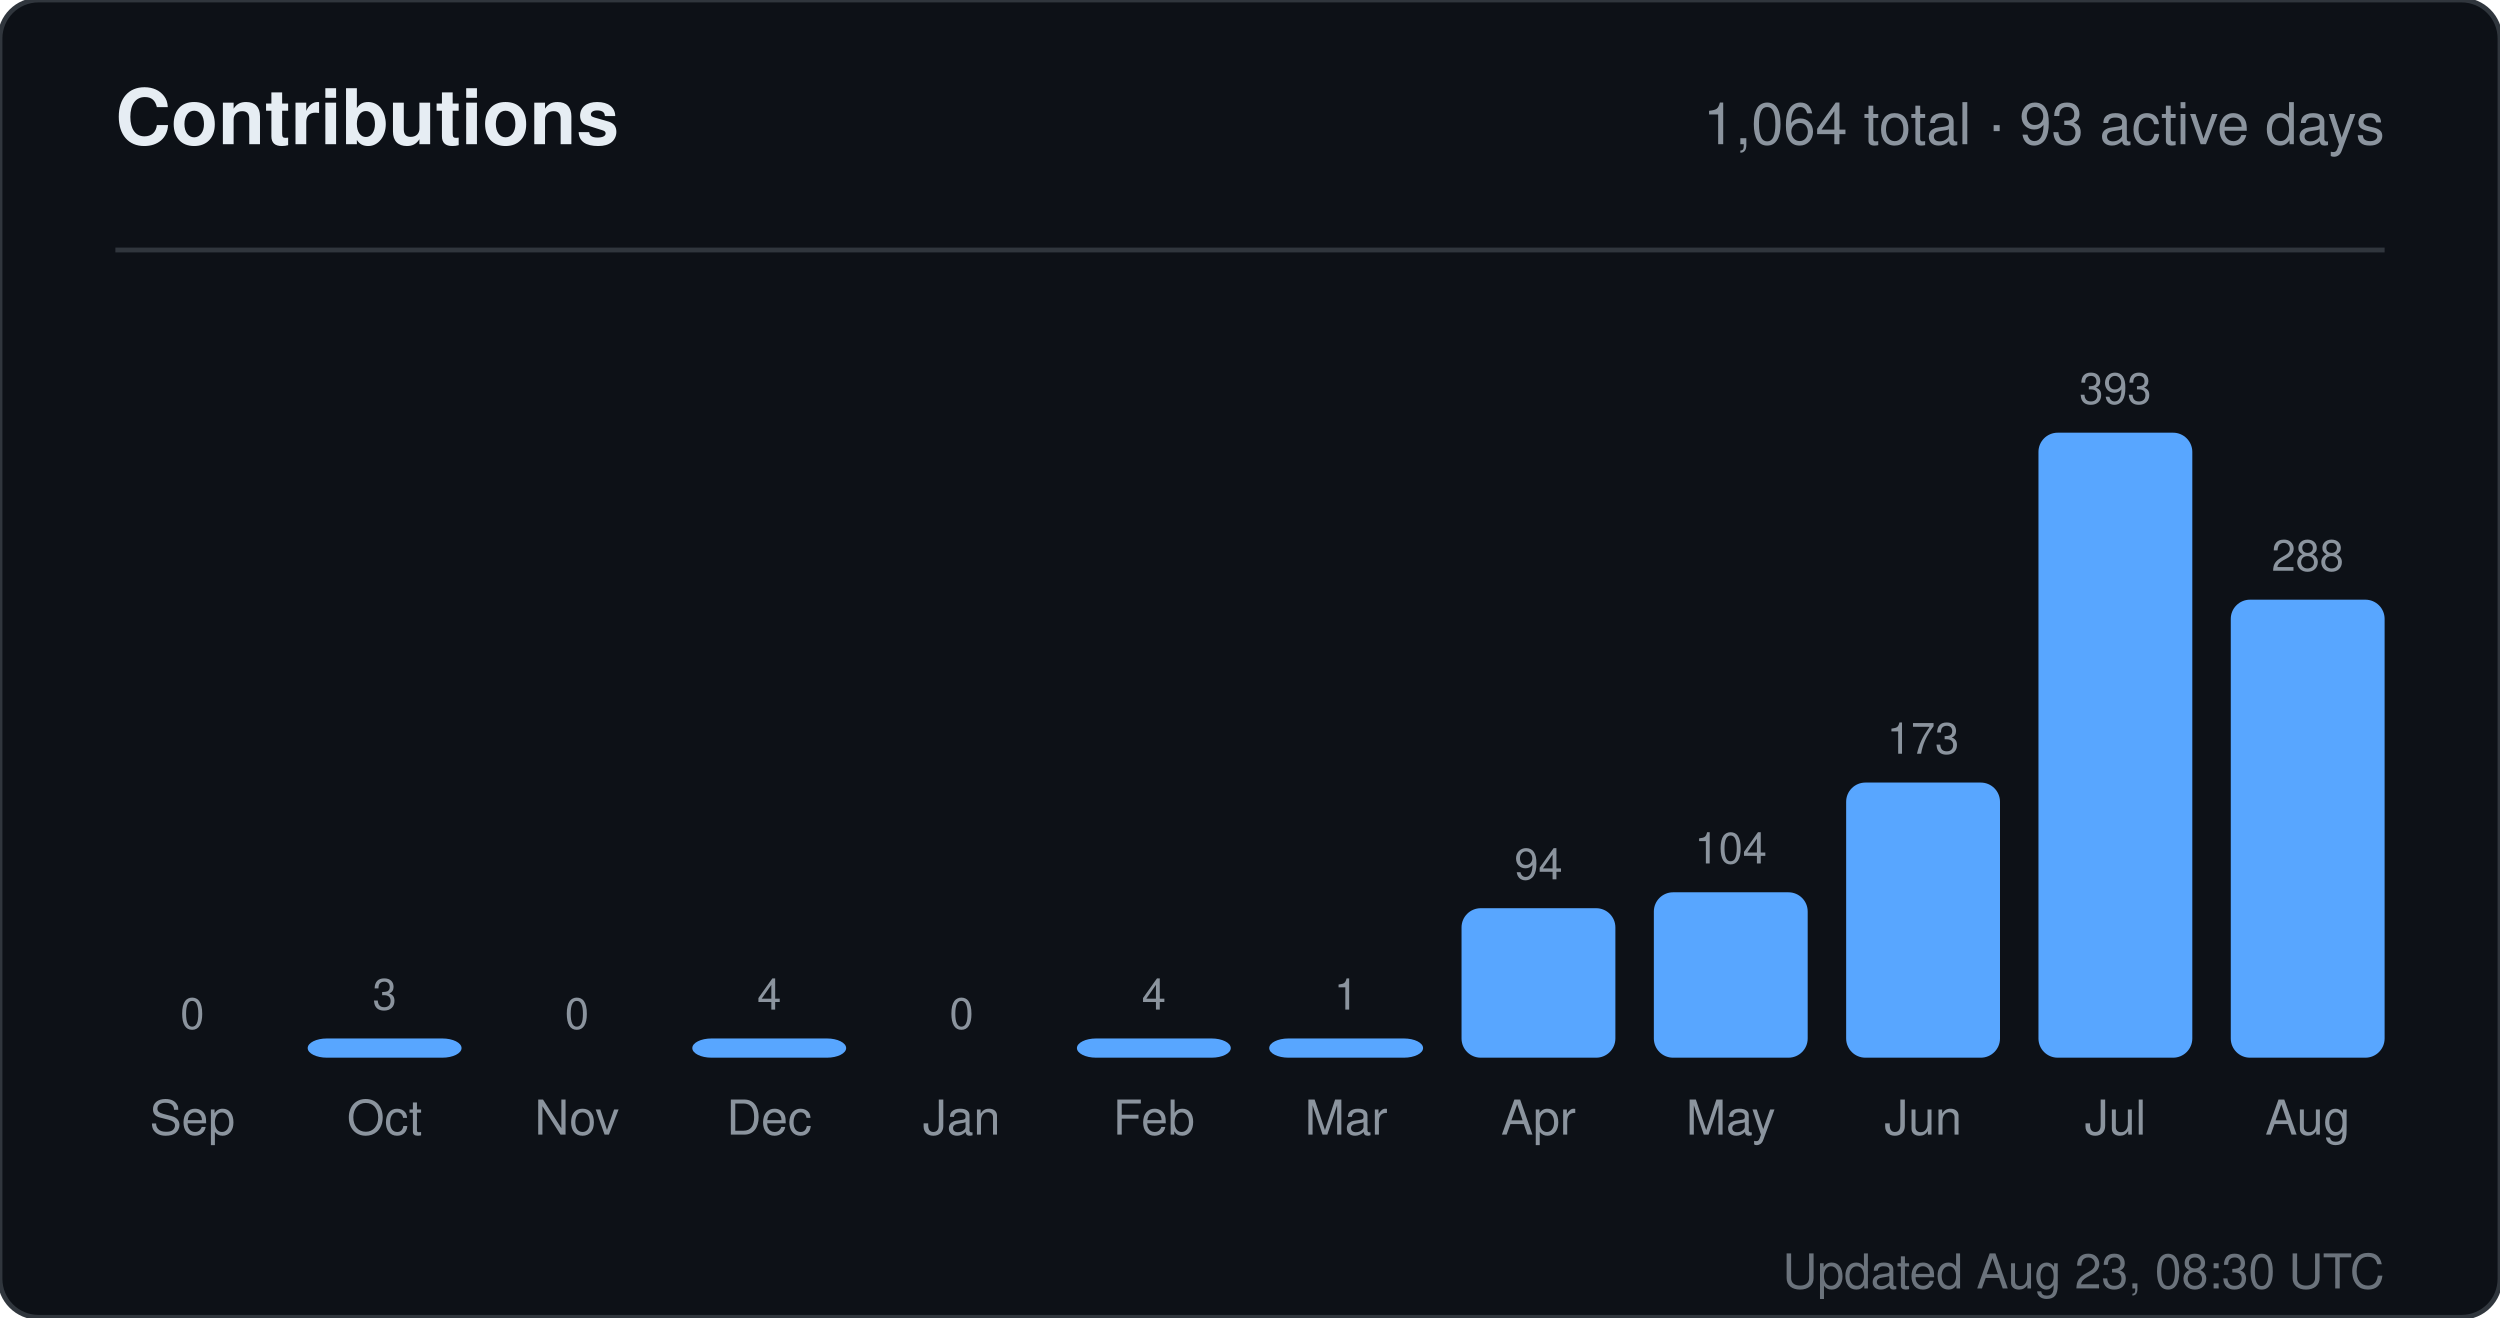
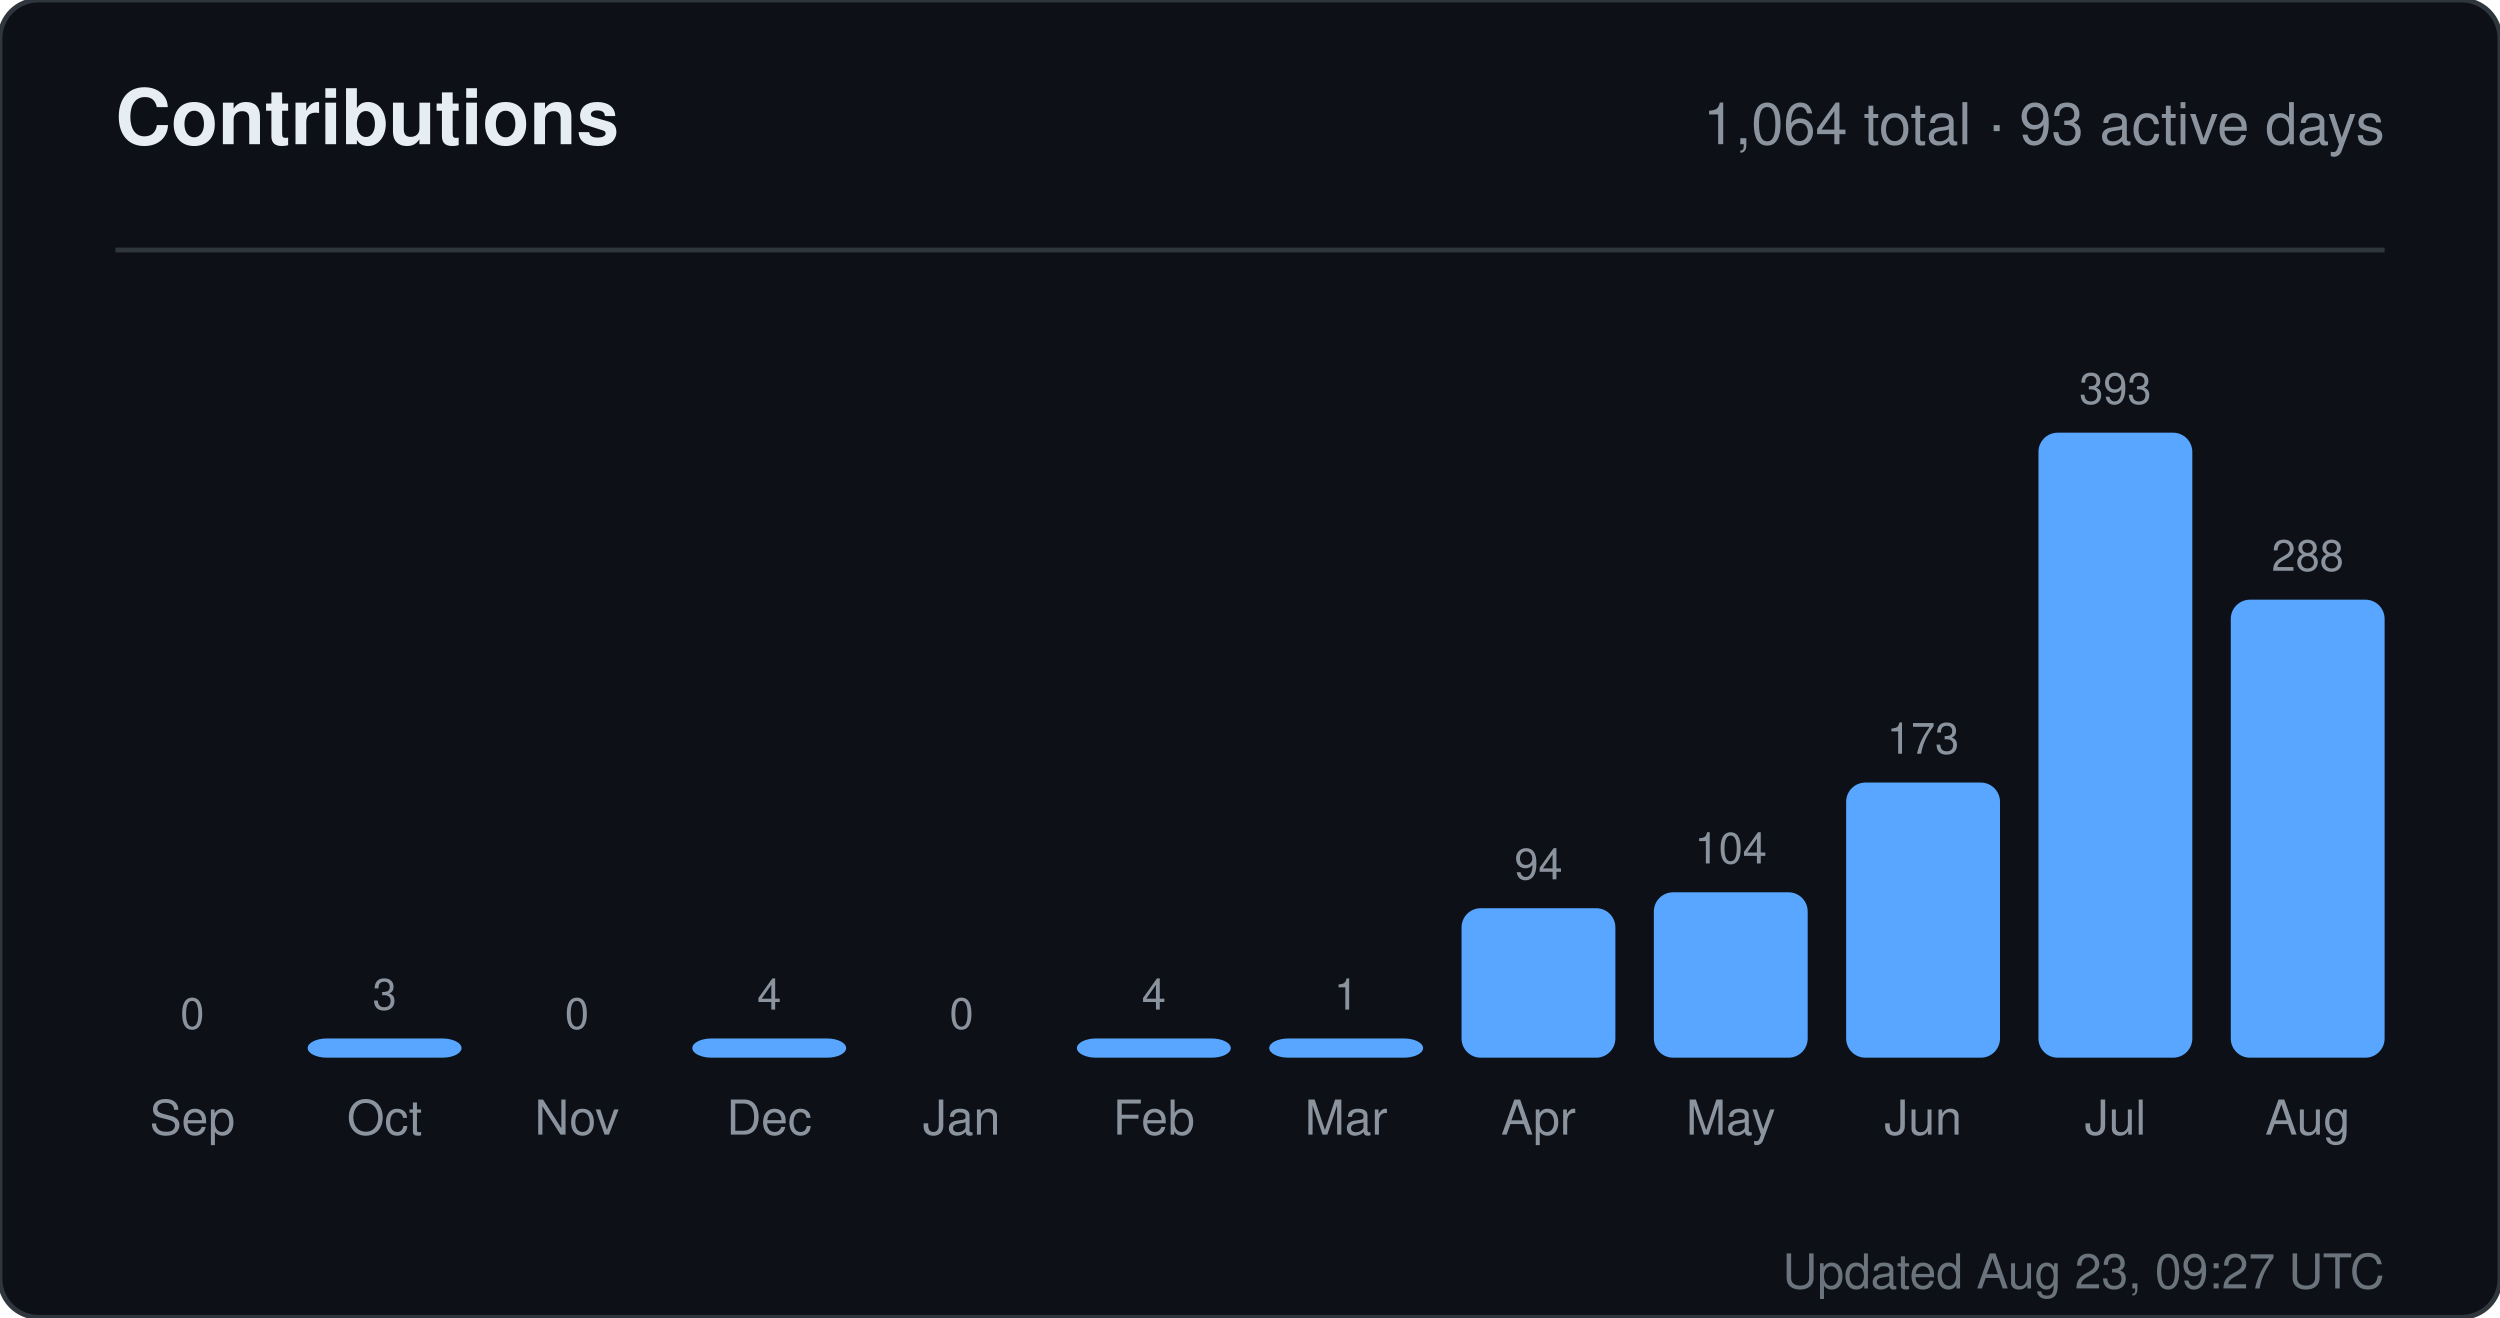
<svg xmlns="http://www.w3.org/2000/svg" width="520" height="274" viewBox="0 0 520 274" role="img" aria-label="Contributions for sandiirawan12">
  <rect width="520" height="274" rx="8" fill="#0d1117" stroke="#30363d" />
  <g font-family="-apple-system, BlinkMacSystemFont, Segoe UI, Helvetica, Arial, sans-serif">
    <text x="24" y="30" fill="#e6edf3" font-size="16" font-weight="700">Contributions</text>
    <text x="496" y="30" fill="#8b949e" font-size="12" text-anchor="end">1,064 total · 93 active days</text>
    <line x1="24" y1="52" x2="496" y2="52" stroke="#30363d" />
    <text x="40" y="214" fill="#8b949e" font-size="9" text-anchor="middle">0</text>
    <rect x="24" y="220" width="32" height="0" rx="4" fill="#58a6ff" />
    <text x="40" y="236" fill="#8b949e" font-size="10" text-anchor="middle">Sep</text>
    <text x="80" y="210" fill="#8b949e" font-size="9" text-anchor="middle">3</text>
    <rect x="64" y="216" width="32" height="4" rx="4" fill="#58a6ff" />
    <text x="80" y="236" fill="#8b949e" font-size="10" text-anchor="middle">Oct</text>
    <text x="120" y="214" fill="#8b949e" font-size="9" text-anchor="middle">0</text>
    <rect x="104" y="220" width="32" height="0" rx="4" fill="#58a6ff" />
    <text x="120" y="236" fill="#8b949e" font-size="10" text-anchor="middle">Nov</text>
    <text x="160" y="210" fill="#8b949e" font-size="9" text-anchor="middle">4</text>
    <rect x="144" y="216" width="32" height="4" rx="4" fill="#58a6ff" />
    <text x="160" y="236" fill="#8b949e" font-size="10" text-anchor="middle">Dec</text>
    <text x="200" y="214" fill="#8b949e" font-size="9" text-anchor="middle">0</text>
    <rect x="184" y="220" width="32" height="0" rx="4" fill="#58a6ff" />
    <text x="200" y="236" fill="#8b949e" font-size="10" text-anchor="middle">Jan</text>
    <text x="240" y="210" fill="#8b949e" font-size="9" text-anchor="middle">4</text>
    <rect x="224" y="216" width="32" height="4" rx="4" fill="#58a6ff" />
    <text x="240" y="236" fill="#8b949e" font-size="10" text-anchor="middle">Feb</text>
    <text x="280" y="210" fill="#8b949e" font-size="9" text-anchor="middle">1</text>
    <rect x="264" y="216" width="32" height="4" rx="4" fill="#58a6ff" />
    <text x="280" y="236" fill="#8b949e" font-size="10" text-anchor="middle">Mar</text>
    <text x="320" y="182.906" fill="#8b949e" font-size="9" text-anchor="middle">94</text>
    <rect x="304" y="188.906" width="32" height="31.094" rx="4" fill="#58a6ff" />
    <text x="320" y="236" fill="#8b949e" font-size="10" text-anchor="middle">Apr</text>
    <text x="360" y="179.598" fill="#8b949e" font-size="9" text-anchor="middle">104</text>
    <rect x="344" y="185.598" width="32" height="34.402" rx="4" fill="#58a6ff" />
    <text x="360" y="236" fill="#8b949e" font-size="10" text-anchor="middle">May</text>
    <text x="400" y="156.774" fill="#8b949e" font-size="9" text-anchor="middle">173</text>
    <rect x="384" y="162.774" width="32" height="57.226" rx="4" fill="#58a6ff" />
    <text x="400" y="236" fill="#8b949e" font-size="10" text-anchor="middle">Jun</text>
    <text x="440" y="84" fill="#8b949e" font-size="9" text-anchor="middle">393</text>
    <rect x="424" y="90" width="32" height="130" rx="4" fill="#58a6ff" />
    <text x="440" y="236" fill="#8b949e" font-size="10" text-anchor="middle">Jul</text>
    <text x="480" y="118.733" fill="#8b949e" font-size="9" text-anchor="middle">288</text>
    <rect x="464" y="124.733" width="32" height="95.267" rx="4" fill="#58a6ff" />
    <text x="480" y="236" fill="#8b949e" font-size="10" text-anchor="middle">Aug</text>
-     <text x="496" y="268" fill="#8b949e" font-size="10" text-anchor="end" opacity="0.75">Updated Aug 23, 08:30 UTC</text>
+     <text x="496" y="268" fill="#8b949e" font-size="10" text-anchor="end" opacity="0.75">Updated Aug 23, 09:27 UTC</text>
  </g>
</svg>
